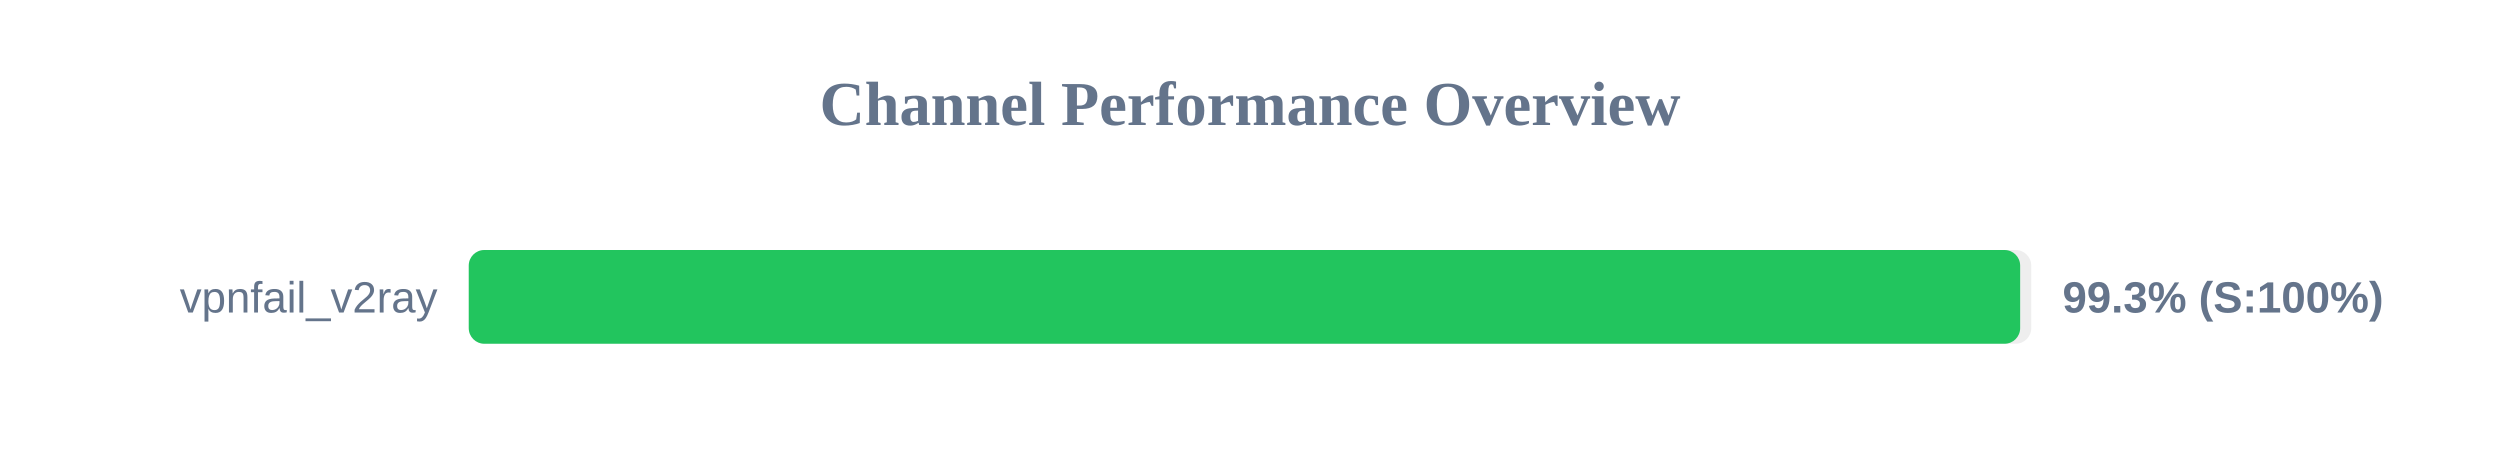
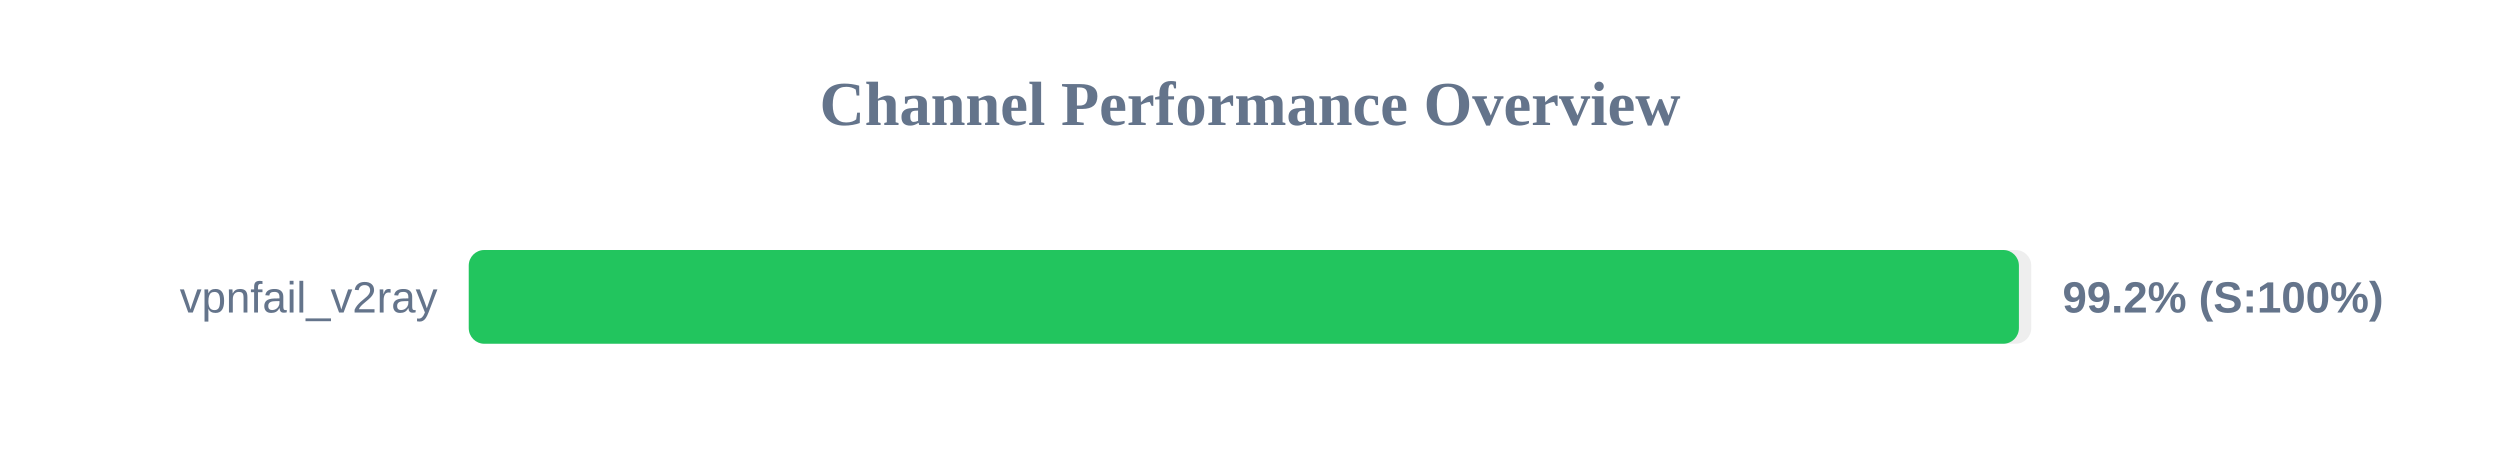
<svg xmlns="http://www.w3.org/2000/svg" width="800" height="150" version="1.1">
  <style>
        .row { font: 14px Arial; fill: #64748b; }
        .score { font: bold 14px Arial; fill: #64748b; }
    </style>
  <text x="400" y="40" text-anchor="middle" font-size="20px" font-weight="bold" fill="#64748b">Channel Performance Overview</text>
  <rect x="150" y="80" width="500" height="30" fill="#eee" rx="5" />
-   <rect x="150" y="80" width="496.45" height="30" fill="#22c55e" rx="5" />
+   <rect x="150" y="80" width="496.05" height="30" fill="#22c55e" rx="5" />
  <text x="140" y="100" text-anchor="end" class="row">vpnfail_v2ray</text>
-   <text x="660" y="100" text-anchor="start" class="score">99.3% (S:100%)</text>
+   <text x="660" y="100" text-anchor="start" class="score">99.2% (S:100%)</text>
</svg>
